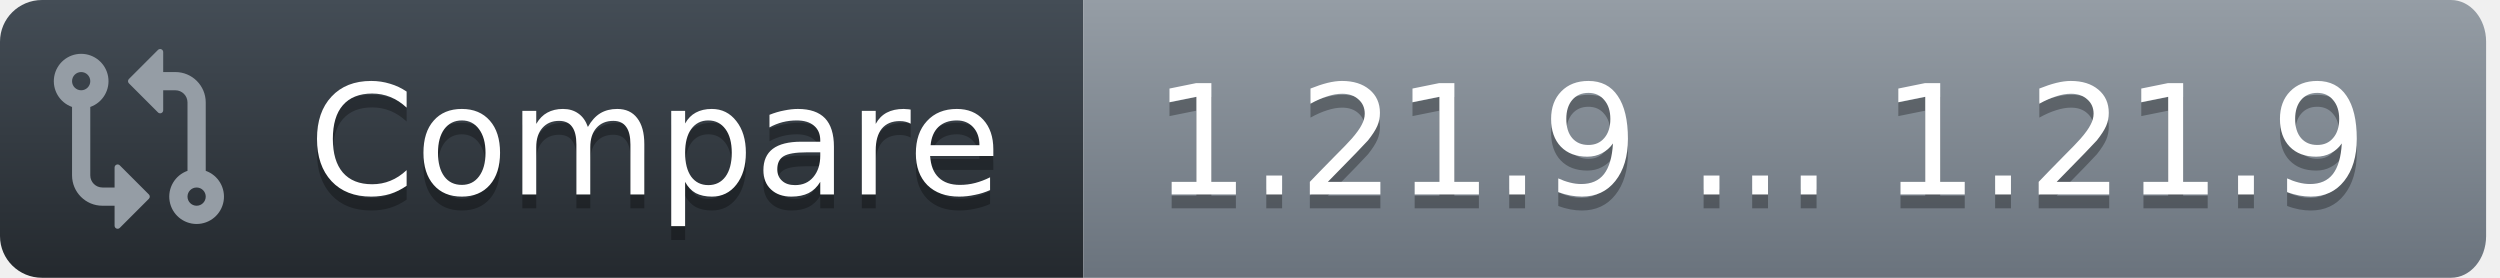
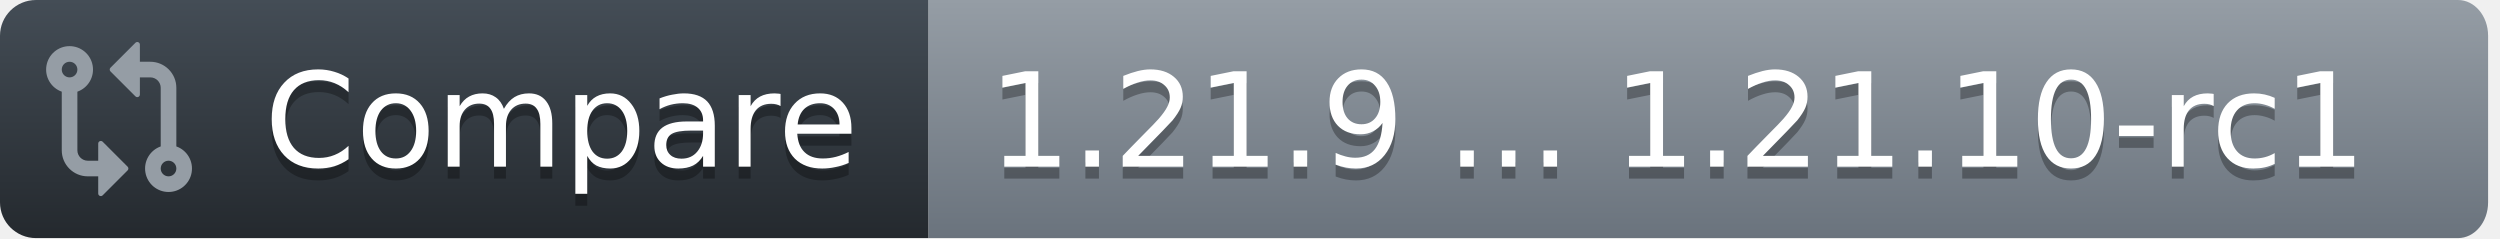
- <svg xmlns="http://www.w3.org/2000/svg" width="180" height="20">
+ <svg xmlns="http://www.w3.org/2000/svg" width="210" height="20">
  <defs>
    <linearGradient id="workflow-fill" x1="50%" y1="0%" x2="50%" y2="100%">
      <stop stop-color="#444D56" offset="0%" />
      <stop stop-color="#24292E" offset="100%" />
    </linearGradient>
    <linearGradient id="state-fill" x1="50%" y1="0%" x2="50%" y2="100%">
      <stop stop-color="#959DA5" offset="0%" />
      <stop stop-color="#6A737D" offset="100%" />
    </linearGradient>
  </defs>
  <g fill="none" fill-rule="evenodd">
    <g font-family="DejaVu Sans,Verdana,Geneva,sans-serif" font-size="11px">
      <path id="workflow_background" d="M0,3 C0,1.343 1.355,0 3.027,0 L78,0 L78,20 L3.027,20 C1.355,20 0,18.657 0,17 L0,3 Z" fill="url(#workflow-fill)" fill-rule="nonzero" />
      <text fill="#010101" fill-opacity=".3" aria-hidden="true">
        <tspan x="22.198" y="15">Compare</tspan>
      </text>
      <text fill="#FFFFFF">
        <tspan x="22.198" y="14">Compare</tspan>
      </text>
    </g>
    <g transform="translate(78)" font-family="DejaVu Sans,Verdana,Geneva,sans-serif" font-size="11px">
-       <path id="state_background" d="M0 0h98.47C99.869 0 101 1.343 101 3v14c0 1.657-1.132 3-2.53 3H0V0z" fill="url(#state-fill)" fill-rule="nonzero" />
+       <path id="state_background" d="M0 0h128.47C129.869 0 131 1.343 131 3v14c0 1.657-1.132 3-2.53 3H0V0z" fill="url(#state-fill)" fill-rule="nonzero" />
      <text fill="#010101" fill-opacity=".3" aria-hidden="true">
-         <tspan x="5" y="15">1.21.9 ... 1.21.9</tspan>
+         <tspan x="5" y="15">1.21.9 ... 1.21.10-rc1</tspan>
      </text>
      <text fill="#FFFFFF">
-         <tspan x="5" y="14">1.21.9 ... 1.21.9</tspan>
+         <tspan x="5" y="14">1.21.9 ... 1.21.10-rc1</tspan>
      </text>
    </g>
    <g transform="translate(3,3)" fill="#959DA5">
      <svg width="14" height="14" viewBox="0 0 16 16">
        <path d="M9.573.677A.25.25 0 0 1 10 .854V2.5h1A2.5 2.5 0 0 1 13.5 5v5.628a2.251 2.251 0 1 1-1.5 0V5a1 1 0 0 0-1-1h-1v1.646a.25.25 0 0 1-.427.177L7.177 3.427a.25.25 0 0 1 0-.354ZM6 12v-1.646a.25.25 0 0 1 .427-.177l2.396 2.396a.25.25 0 0 1 0 .354l-2.396 2.396A.25.25 0 0 1 6 15.146V13.5H5A2.5 2.5 0 0 1 2.5 11V5.372a2.25 2.25 0 1 1 1.5 0V11a1 1 0 0 0 1 1ZM4 3.25a.75.75 0 1 0-1.5 0 .75.75 0 0 0 1.5 0ZM12.75 12a.75.75 0 1 0 0 1.5.75.75 0 0 0 0-1.5Z" />
      </svg>
    </g>
  </g>
</svg>
